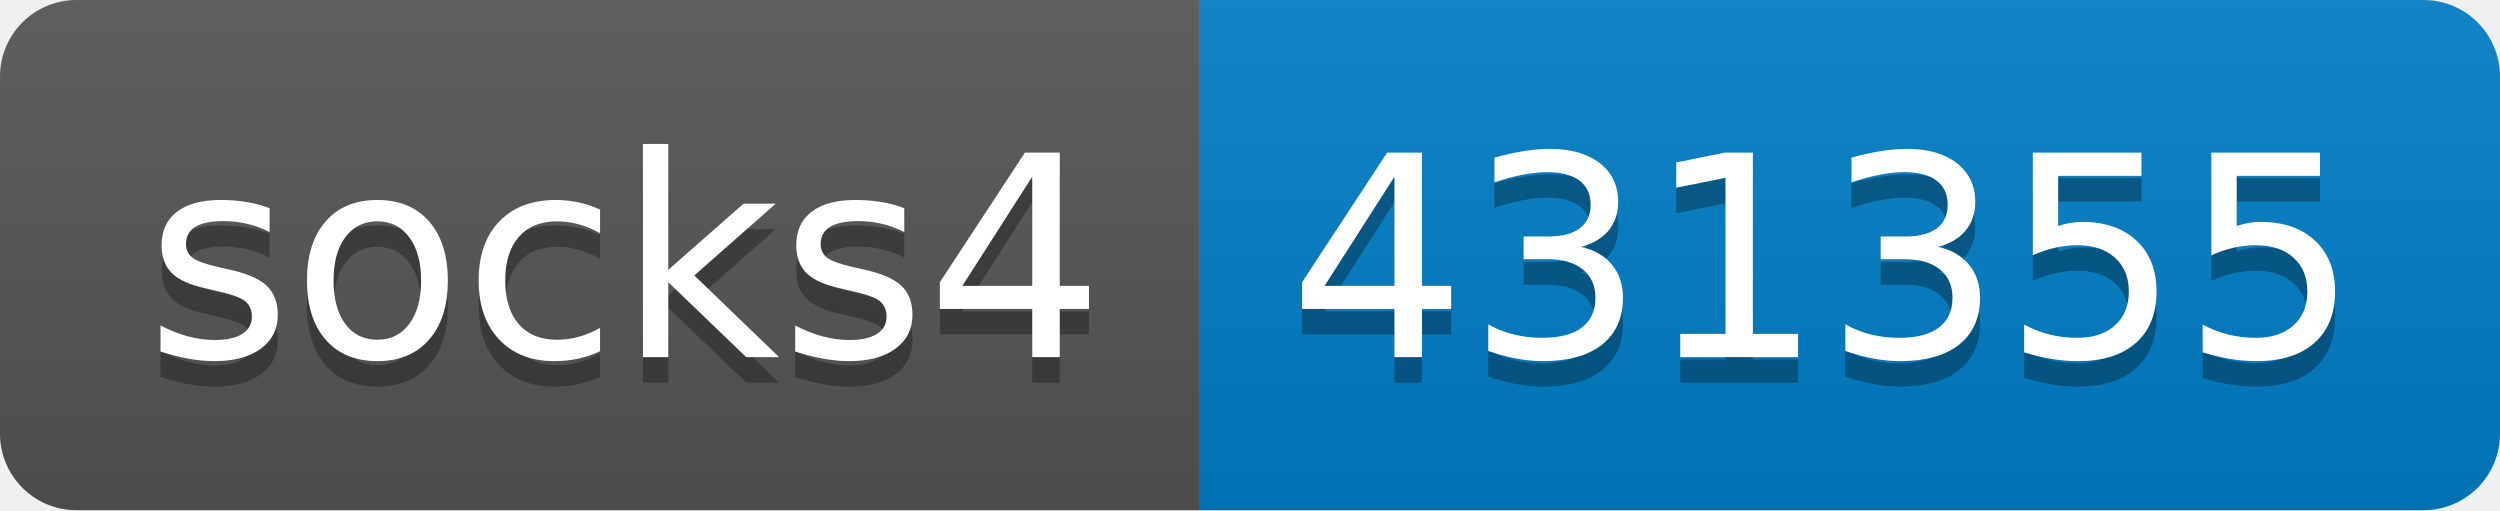
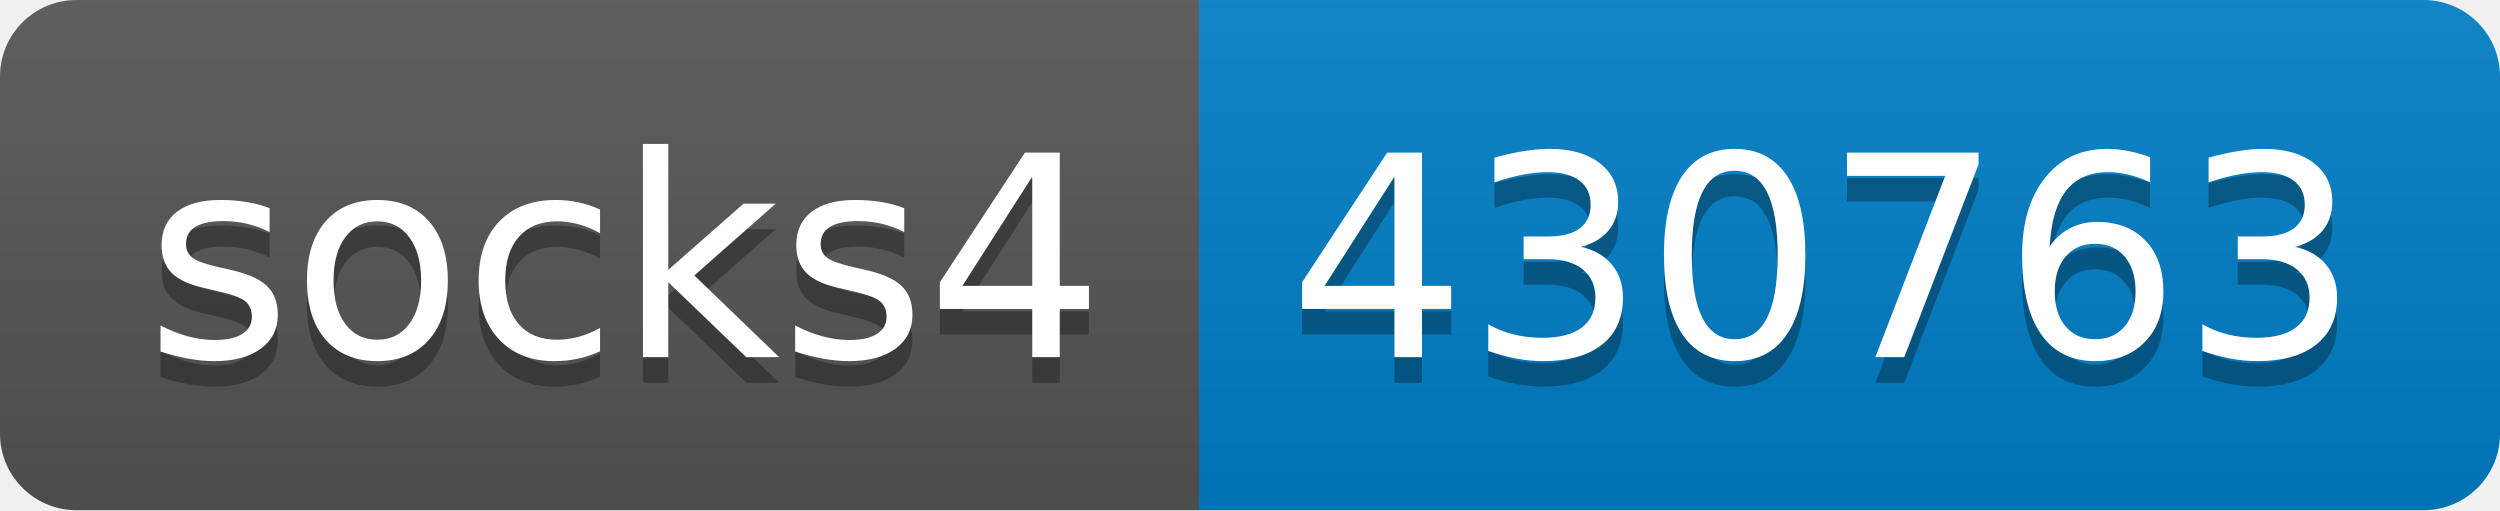
- <svg xmlns="http://www.w3.org/2000/svg" width="98" height="20" role="img" aria-label="socks4: 431355">
+ <svg xmlns="http://www.w3.org/2000/svg" width="98" height="20" role="img" aria-label="socks4: 430763">
  <linearGradient id="s" x2="0" y2="100%">
    <stop offset="0" stop-color="#bbb" stop-opacity=".1" />
    <stop offset="1" stop-opacity=".1" />
  </linearGradient>
  <clipPath id="r">
    <rect width="98" height="20" rx="3" fill="#fff" />
  </clipPath>
  <g clip-path="url(#r)">
    <rect width="47" height="20" fill="#555" />
    <rect x="47" width="51" height="20" fill="#007ec6" />
    <rect width="98" height="20" fill="url(#s)" />
  </g>
  <g fill="#fff" text-anchor="middle" font-family="Verdana,Geneva,DejaVu Sans,sans-serif" text-rendering="geometricPrecision" font-size="110">
    <text aria-hidden="true" x="245" y="150" fill="#010101" fill-opacity=".3" transform="scale(.1)" textLength="370">socks4</text>
    <text x="245" y="140" transform="scale(.1)" fill="#fff" textLength="370">socks4</text>
-     <text aria-hidden="true" x="715" y="150" fill="#010101" fill-opacity=".3" transform="scale(.1)" textLength="410">431355</text>
-     <text x="715" y="140" transform="scale(.1)" fill="#fff" textLength="410">431355</text>
+     <text aria-hidden="true" x="715" y="150" fill="#010101" fill-opacity=".3" transform="scale(.1)" textLength="410">430763</text>
+     <text x="715" y="140" transform="scale(.1)" fill="#fff" textLength="410">430763</text>
  </g>
</svg>
